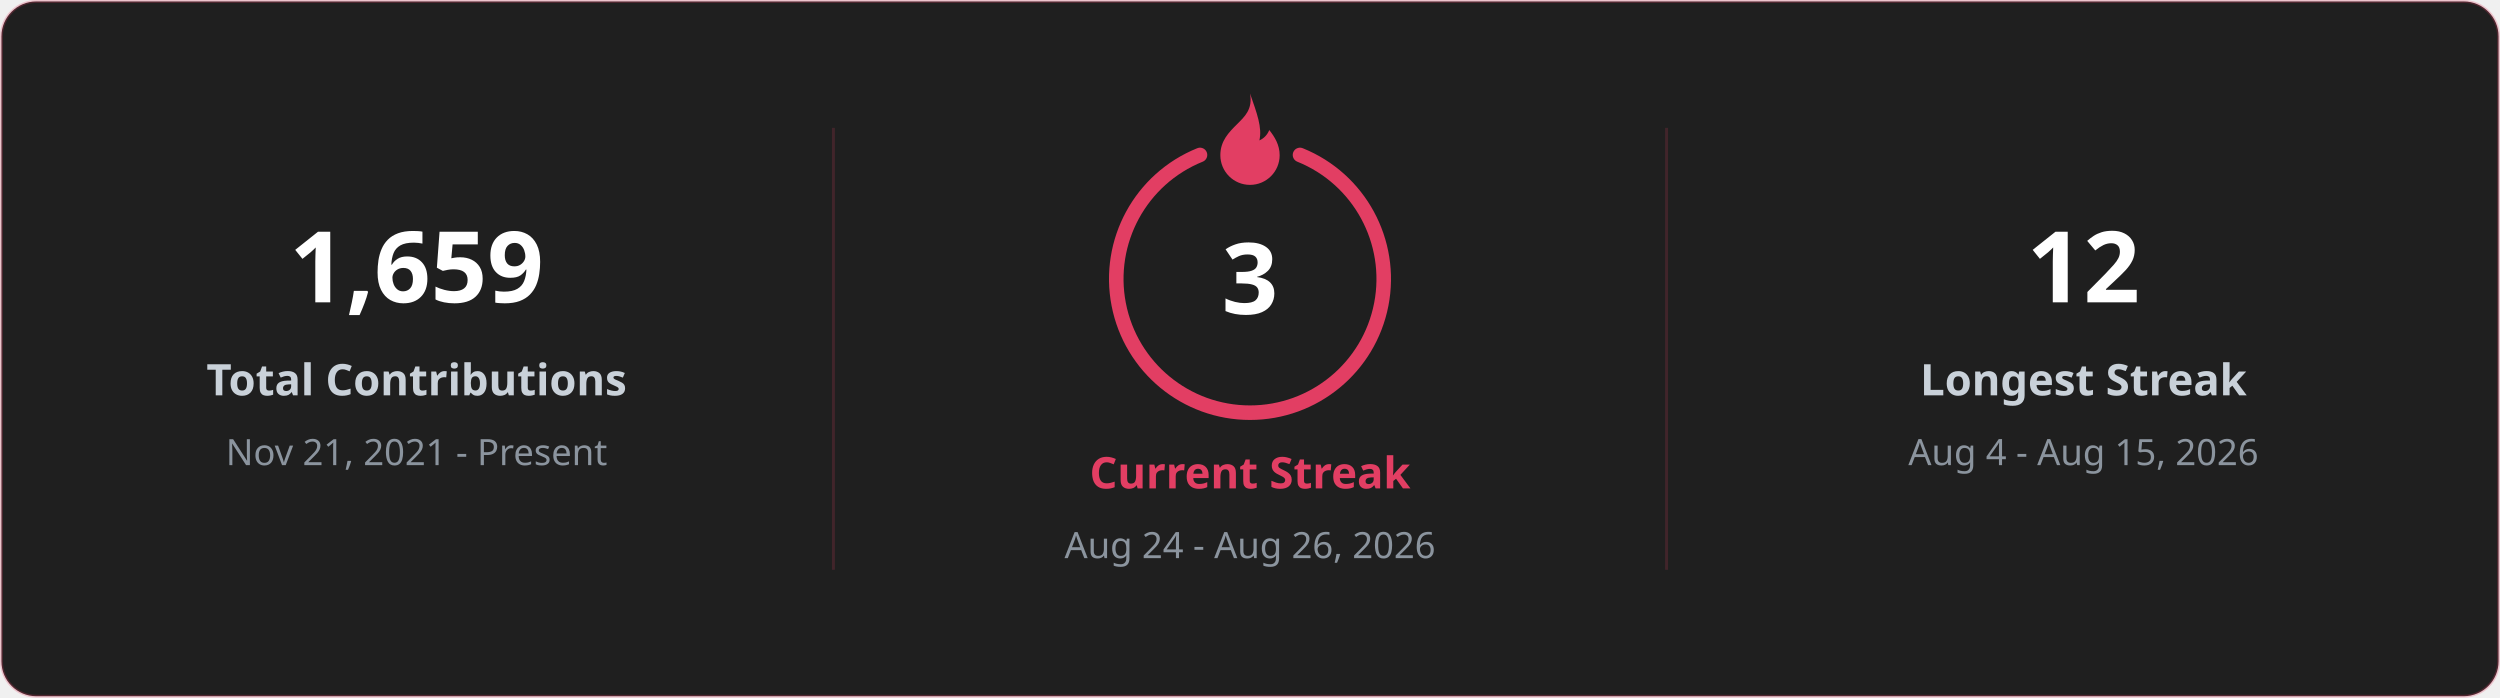
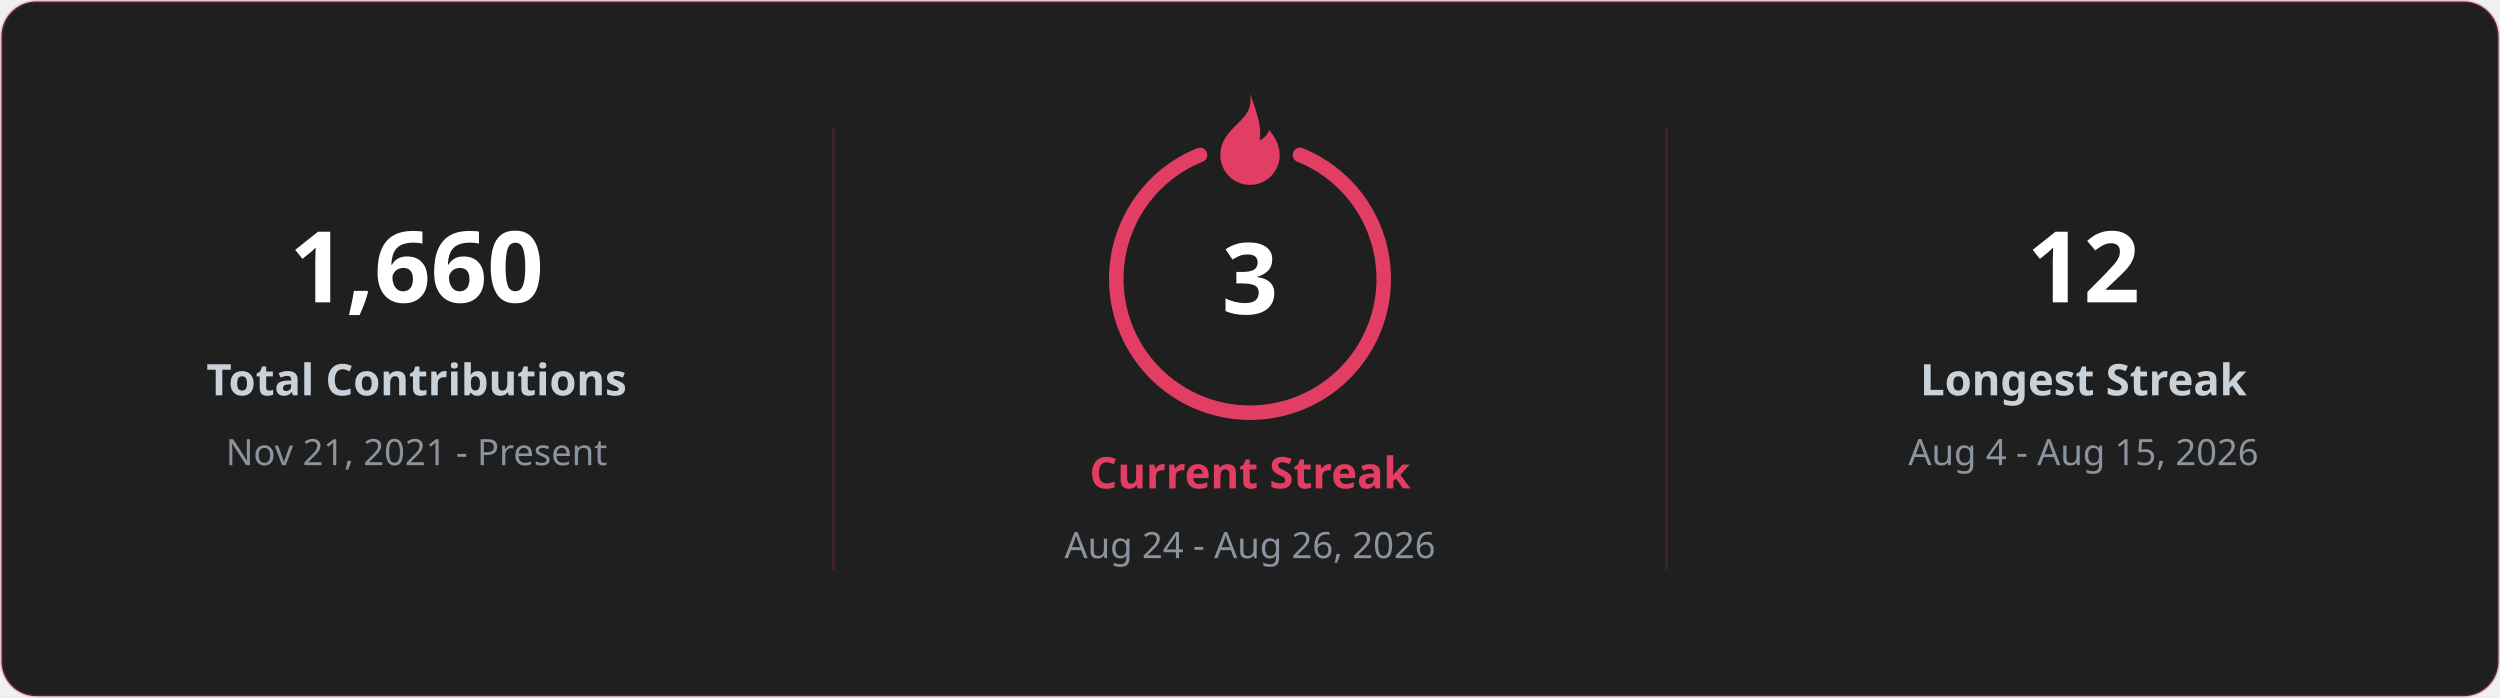
<svg xmlns="http://www.w3.org/2000/svg" width="860" height="240" viewBox="0 0 860 240" font-family="Segoe UI, Ubuntu, sans-serif">
  <rect x="0.5" y="0.5" width="859" height="239" rx="12" fill="#1f1f1f" stroke="#E23E63" stroke-opacity="0.25" />
  <line x1="286.7" y1="44" x2="286.7" y2="196" stroke="#E23E63" stroke-opacity="0.18" />
  <line x1="573.3" y1="44" x2="573.3" y2="196" stroke="#E23E63" stroke-opacity="0.18" />
-   <text x="143.3" y="104" fill="#ffffff" font-size="34" font-weight="700" text-anchor="middle">1,659</text>
+   <text x="143.3" y="104" fill="#ffffff" font-size="34" font-weight="700" text-anchor="middle">1,660</text>
  <text x="143.3" y="136" fill="#c9d1d9" font-size="15" font-weight="600" text-anchor="middle">Total Contributions</text>
  <text x="143.3" y="160" fill="#8b949e" font-size="12.5" text-anchor="middle">Nov 21, 2021 - Present</text>
  <text x="716.7" y="104" fill="#ffffff" font-size="34" font-weight="700" text-anchor="middle">12</text>
  <text x="716.7" y="136" fill="#c9d1d9" font-size="15" font-weight="600" text-anchor="middle">Longest Streak</text>
  <text x="716.7" y="160" fill="#8b949e" font-size="12.5" text-anchor="middle">Aug 4 - Aug 15, 2026</text>
  <path d="M 447.2 53.3 A 46 46 0 1 1 412.8 53.3" fill="none" stroke="#E23E63" stroke-width="5" stroke-linecap="round" />
  <g transform="translate(409.6 29.6) scale(1.7)">
    <path d="M12 1.5c.6 3.2-1.1 4.7-2.6 6.2C7.7 9.4 6 11.1 6 14a6 6 0 0 0 12 0c0-2.1-1-3.7-2.1-5.1-.4 1-1.1 1.7-2 2.1.6-2.6-.5-5.5-1.9-9.5z" fill="#E23E63" />
  </g>
  <text x="430.0" y="108" fill="#ffffff" font-size="34" font-weight="700" text-anchor="middle">3</text>
  <text x="430.0" y="168" fill="#E23E63" font-size="15" font-weight="700" text-anchor="middle">Current Streak</text>
  <text x="430.0" y="192" fill="#8b949e" font-size="12.5" text-anchor="middle">Aug 24 - Aug 26, 2026</text>
</svg>
